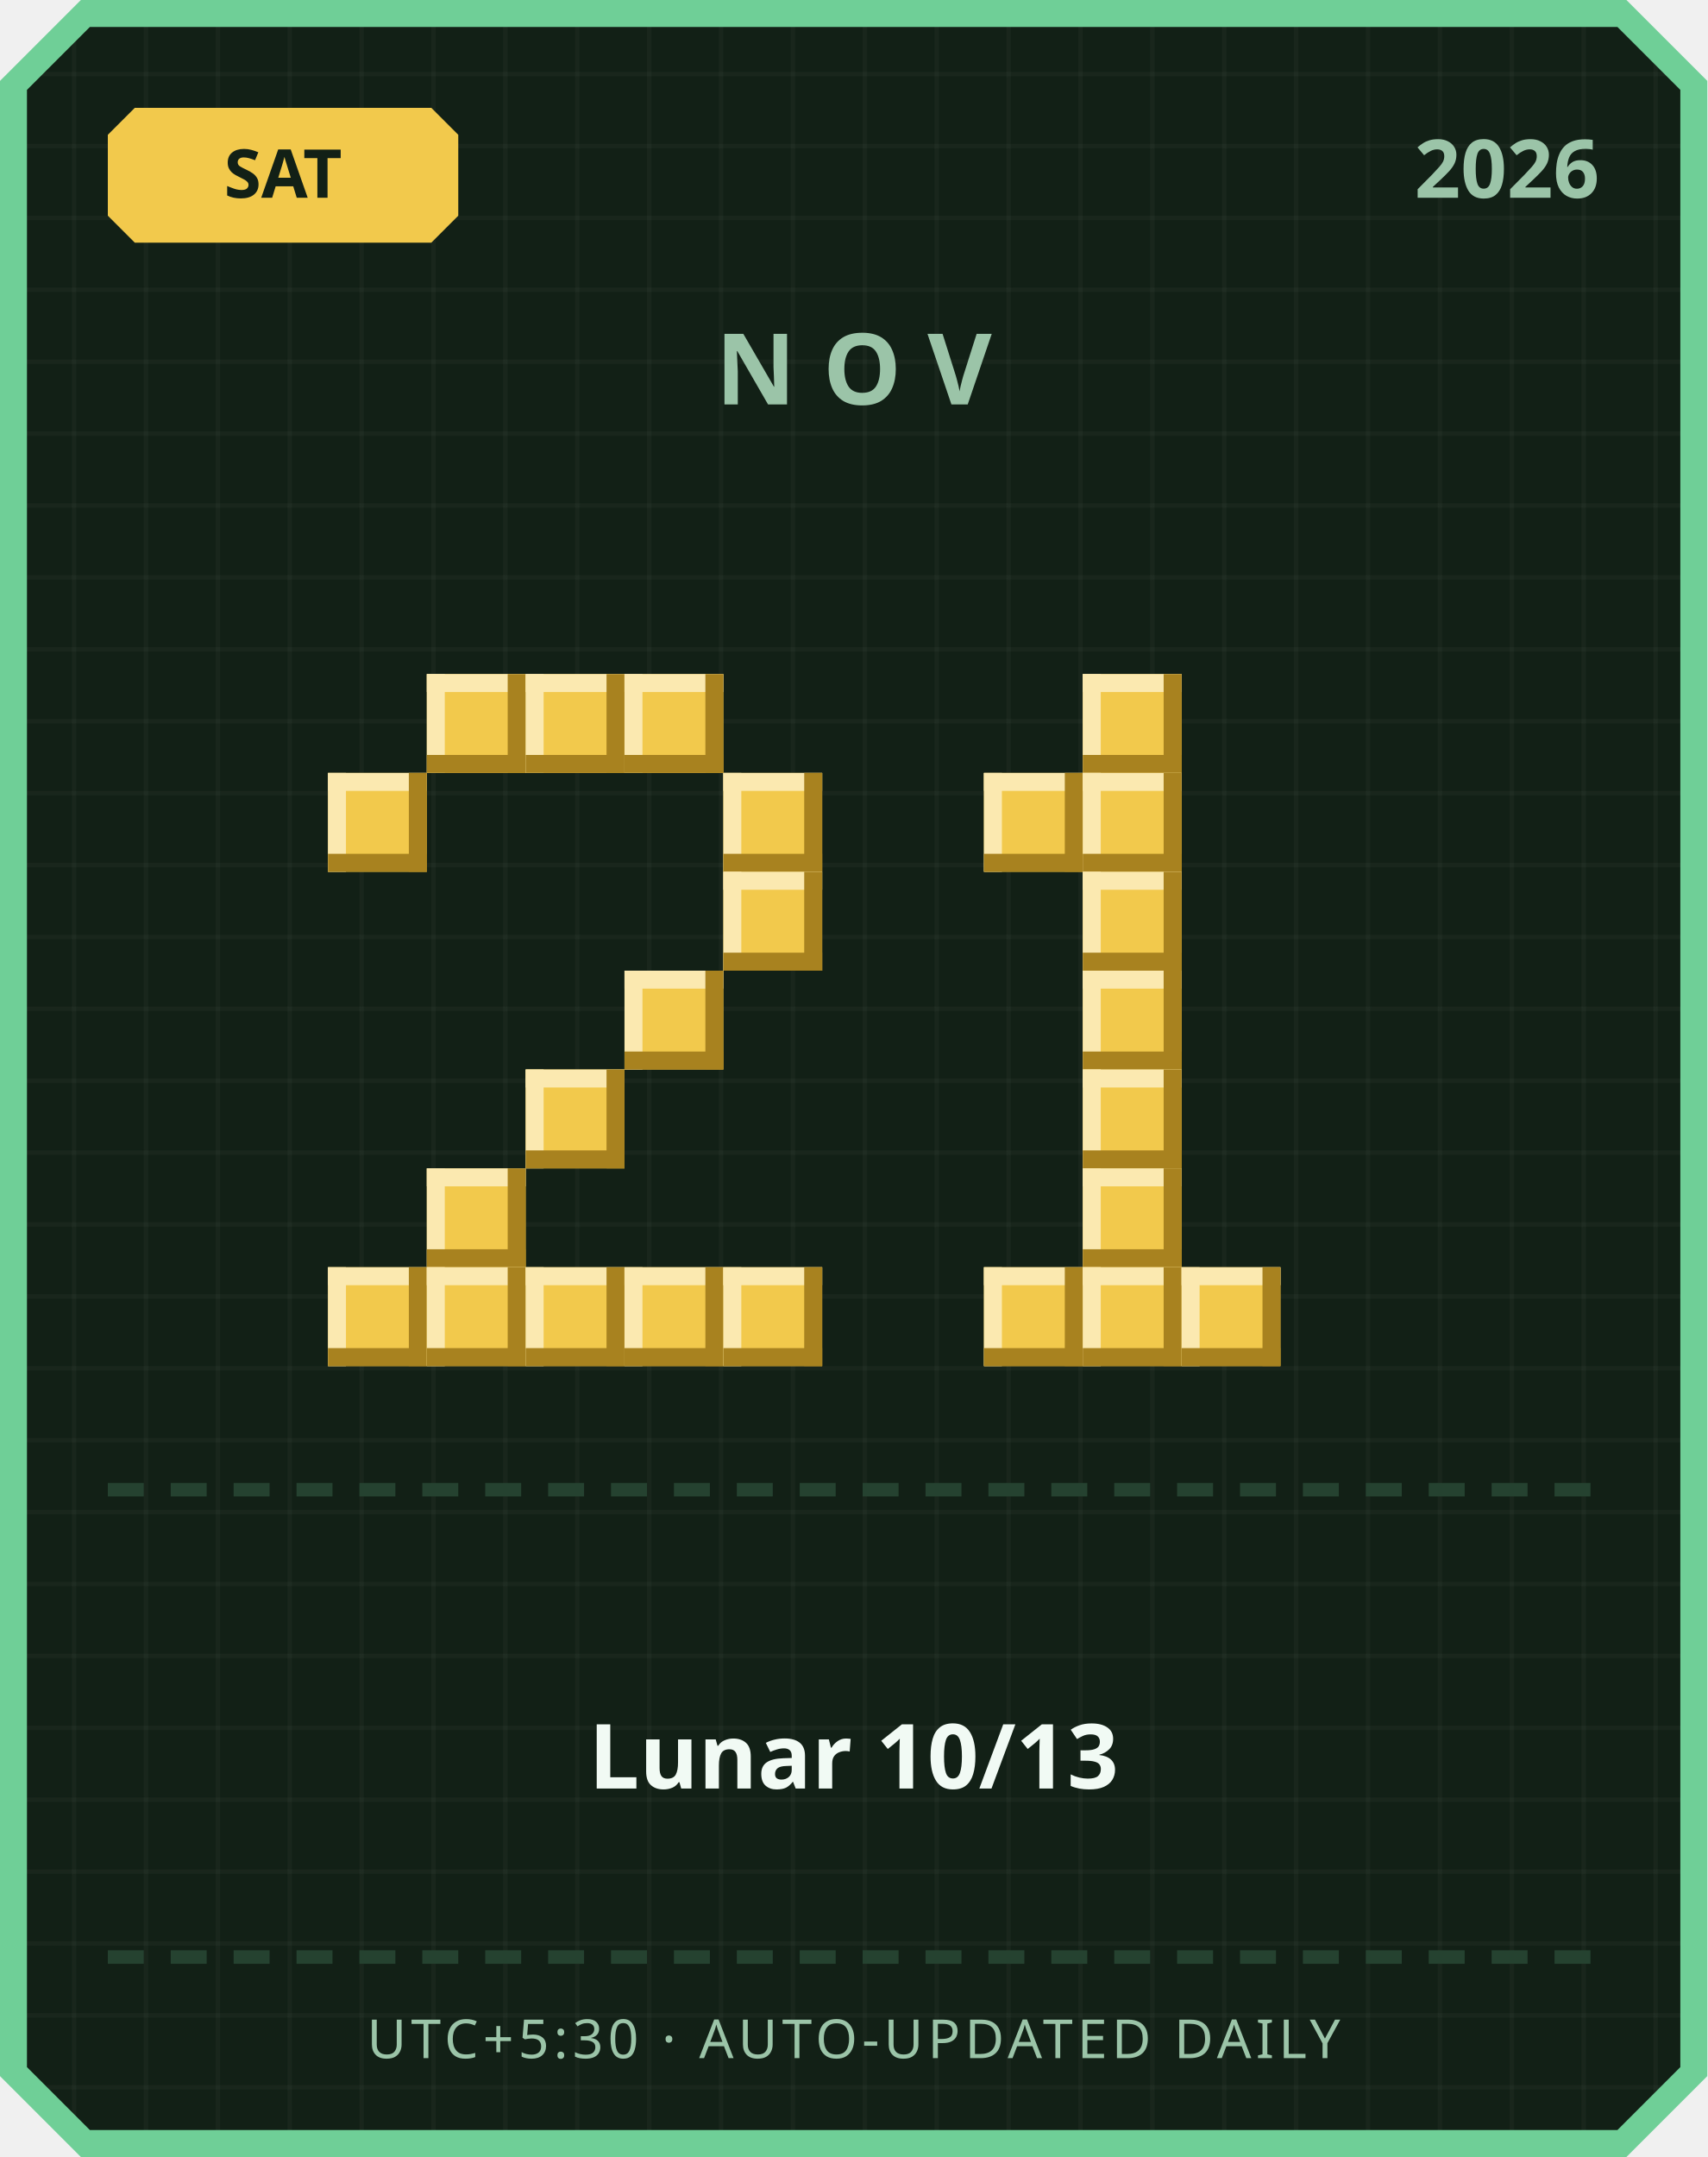
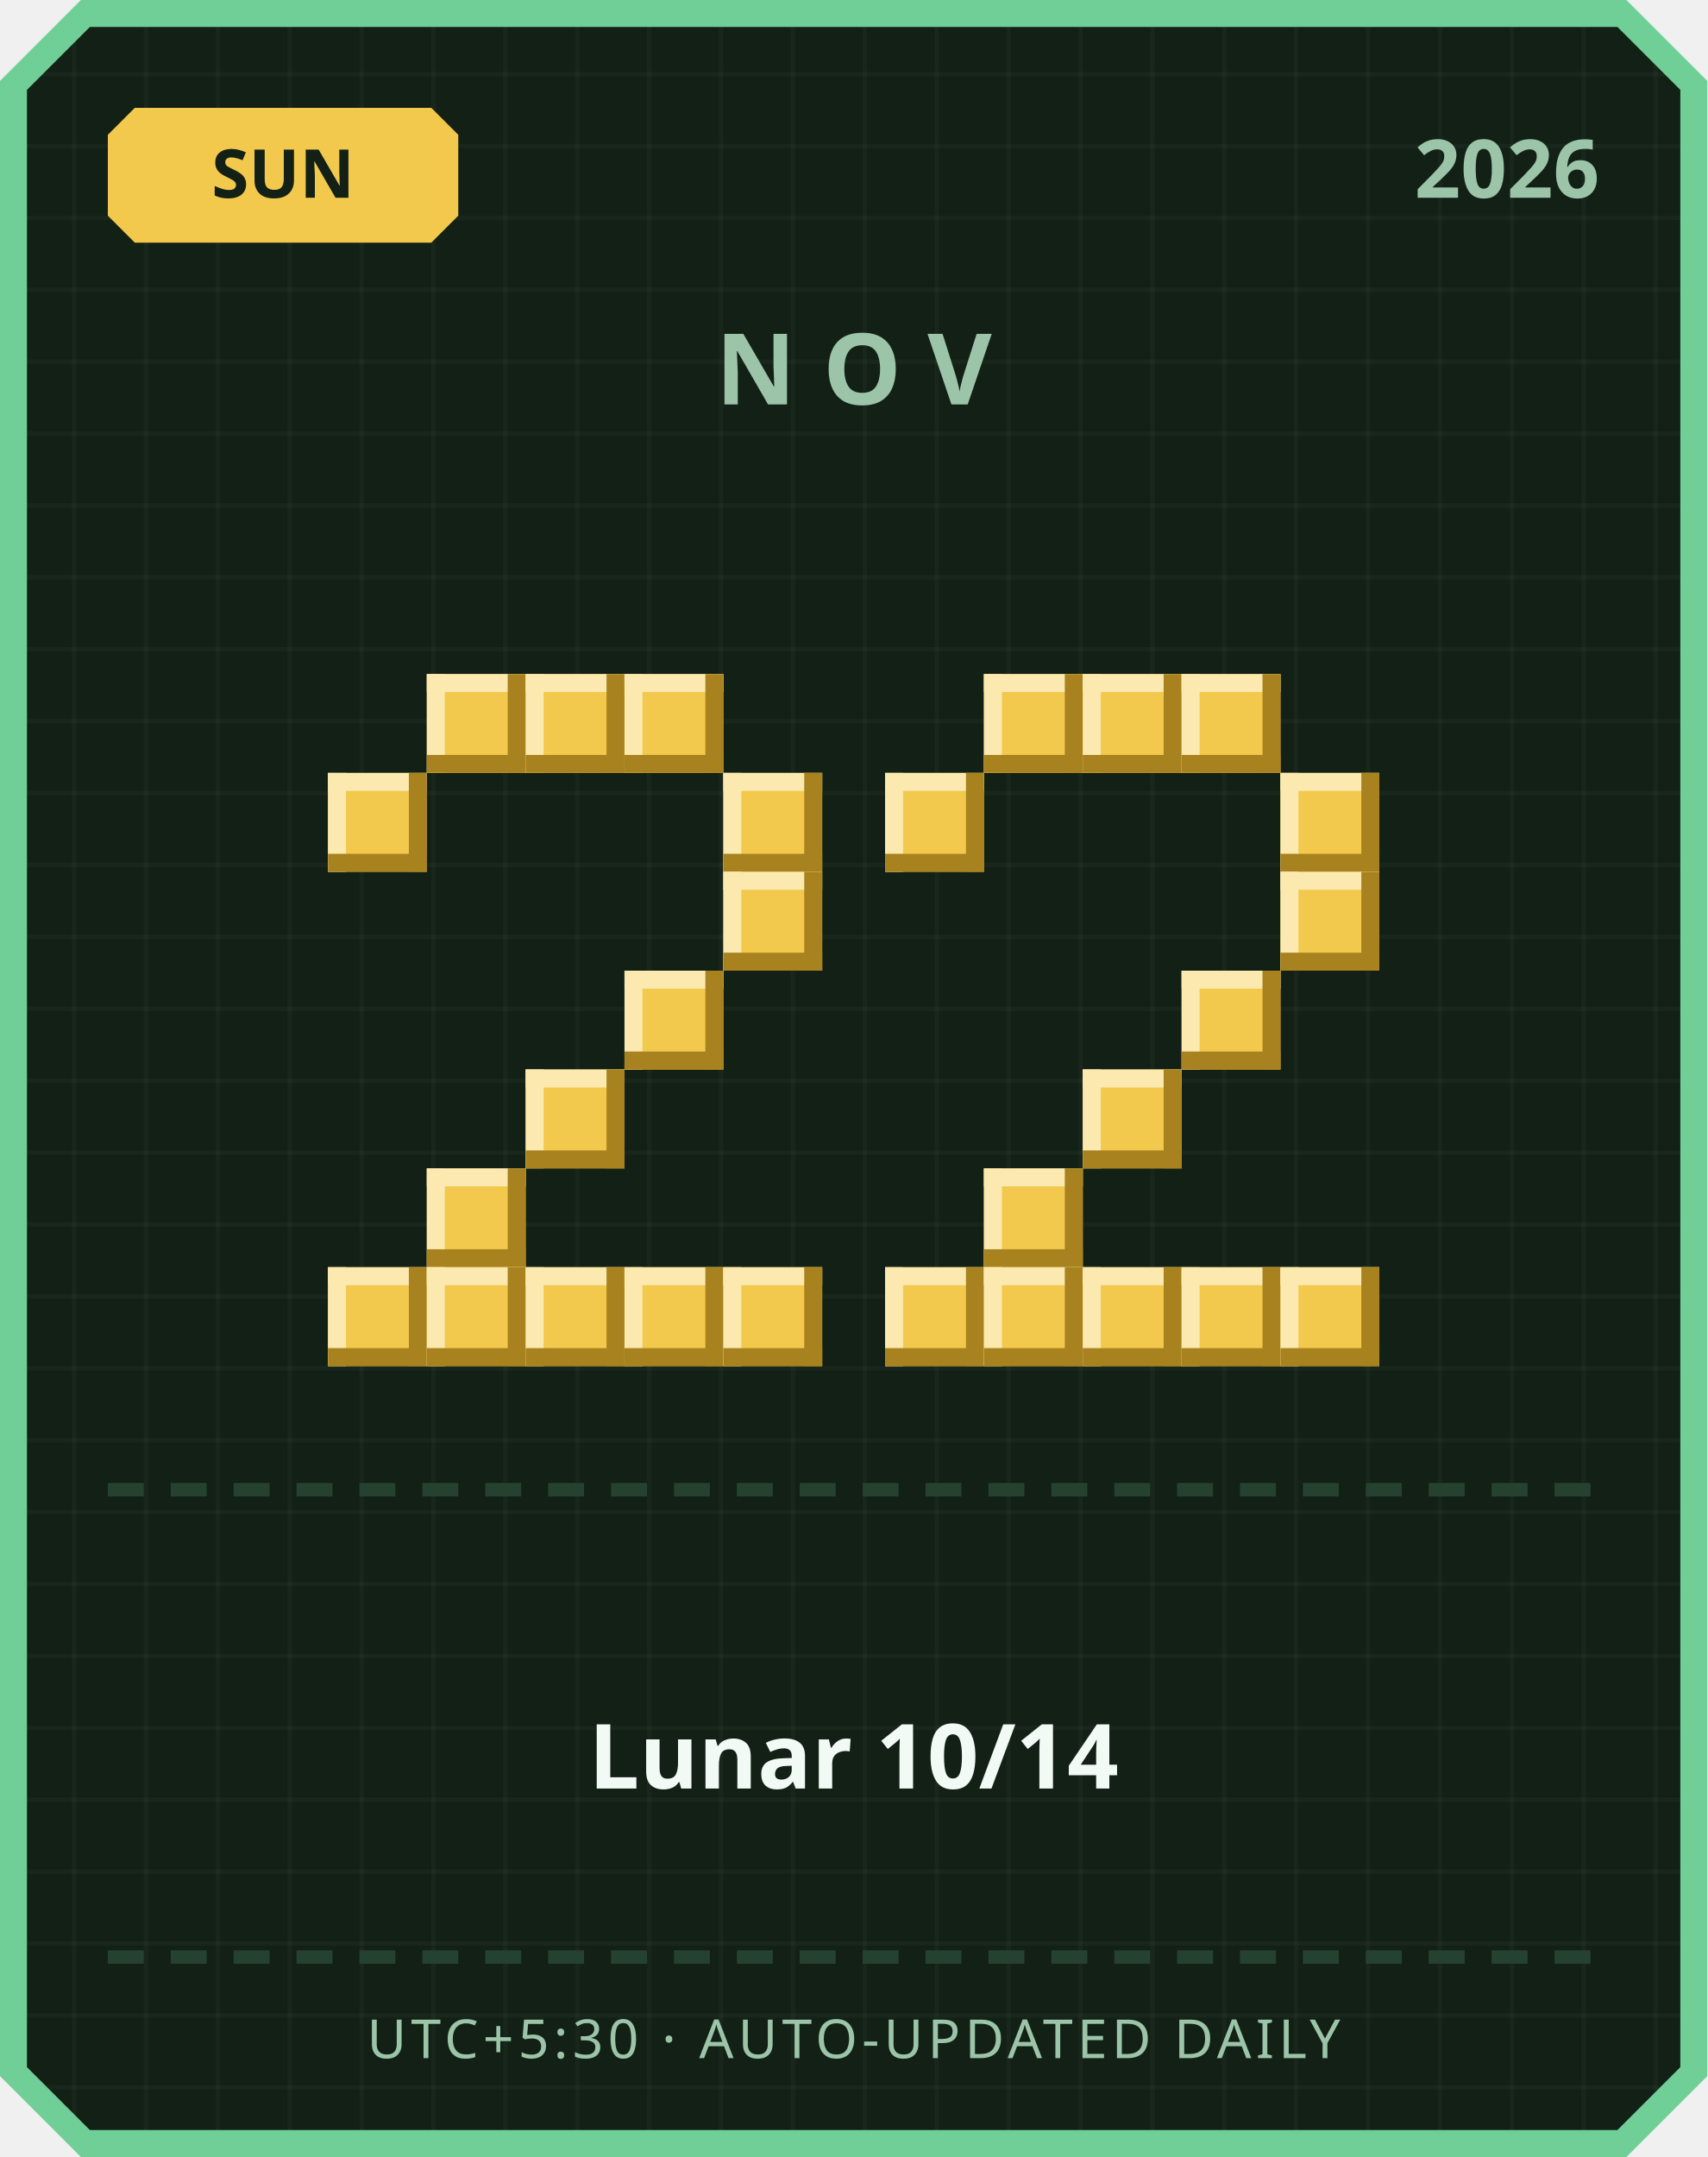
<svg xmlns="http://www.w3.org/2000/svg" width="380" height="480" viewBox="0 0 380 480">
  <defs>
    <pattern id="grid" width="16" height="16" patternUnits="userSpaceOnUse">
      <rect width="16" height="16" fill="#122016" />
      <rect width="1" height="16" fill="#ffffff" opacity="0.03" />
      <rect width="16" height="1" fill="#ffffff" opacity="0.03" />
    </pattern>
  </defs>
  <path d="M 18,0 L 362,0 L 380,18 L 380,462 L 362,480 L 18,480 L 0,462 L 0,18 Z" fill="#6fcf97" />
  <path d="M 20,6 L 360,6 L 374,20 L 374,460 L 360,474 L 20,474 L 6,460 L 6,20 Z" fill="url(#grid)" />
  <path d="M 30,24 L 96,24 L 102,30 L 102,48 L 96,54 L 30,54 L 24,48 L 24,30 Z" fill="#f2c94c" />
-   <text x="63" y="44" text-anchor="middle" font-family="'Segoe UI', sans-serif" font-size="15" font-weight="700" fill="#122016">SAT</text>
+   <text x="63" y="44" text-anchor="middle" font-family="'Segoe UI', sans-serif" font-size="15" font-weight="700" fill="#122016">SUN</text>
  <text x="356" y="44" text-anchor="end" font-family="'Segoe UI', sans-serif" font-size="18" font-weight="700" fill="#9bc4a8">2026</text>
  <text x="190" y="90" text-anchor="middle" font-family="'Segoe UI', sans-serif" font-size="22" font-weight="700" letter-spacing="6" fill="#9bc4a8">NOV</text>
  <rect x="95" y="150" width="22" height="22" fill="#f2c94c" />
  <rect x="95" y="150" width="22" height="4" fill="#fbe9b0" />
  <rect x="95" y="150" width="4" height="22" fill="#fbe9b0" />
  <rect x="95" y="168" width="22" height="4" fill="#a8821f" />
  <rect x="113" y="150" width="4" height="22" fill="#a8821f" />
  <rect x="117" y="150" width="22" height="22" fill="#f2c94c" />
  <rect x="117" y="150" width="22" height="4" fill="#fbe9b0" />
  <rect x="117" y="150" width="4" height="22" fill="#fbe9b0" />
  <rect x="117" y="168" width="22" height="4" fill="#a8821f" />
  <rect x="135" y="150" width="4" height="22" fill="#a8821f" />
  <rect x="139" y="150" width="22" height="22" fill="#f2c94c" />
  <rect x="139" y="150" width="22" height="4" fill="#fbe9b0" />
  <rect x="139" y="150" width="4" height="22" fill="#fbe9b0" />
  <rect x="139" y="168" width="22" height="4" fill="#a8821f" />
  <rect x="157" y="150" width="4" height="22" fill="#a8821f" />
  <rect x="73" y="172" width="22" height="22" fill="#f2c94c" />
  <rect x="73" y="172" width="22" height="4" fill="#fbe9b0" />
  <rect x="73" y="172" width="4" height="22" fill="#fbe9b0" />
  <rect x="73" y="190" width="22" height="4" fill="#a8821f" />
  <rect x="91" y="172" width="4" height="22" fill="#a8821f" />
  <rect x="161" y="172" width="22" height="22" fill="#f2c94c" />
  <rect x="161" y="172" width="22" height="4" fill="#fbe9b0" />
  <rect x="161" y="172" width="4" height="22" fill="#fbe9b0" />
  <rect x="161" y="190" width="22" height="4" fill="#a8821f" />
  <rect x="179" y="172" width="4" height="22" fill="#a8821f" />
  <rect x="161" y="194" width="22" height="22" fill="#f2c94c" />
  <rect x="161" y="194" width="22" height="4" fill="#fbe9b0" />
  <rect x="161" y="194" width="4" height="22" fill="#fbe9b0" />
  <rect x="161" y="212" width="22" height="4" fill="#a8821f" />
  <rect x="179" y="194" width="4" height="22" fill="#a8821f" />
  <rect x="139" y="216" width="22" height="22" fill="#f2c94c" />
  <rect x="139" y="216" width="22" height="4" fill="#fbe9b0" />
  <rect x="139" y="216" width="4" height="22" fill="#fbe9b0" />
  <rect x="139" y="234" width="22" height="4" fill="#a8821f" />
  <rect x="157" y="216" width="4" height="22" fill="#a8821f" />
  <rect x="117" y="238" width="22" height="22" fill="#f2c94c" />
  <rect x="117" y="238" width="22" height="4" fill="#fbe9b0" />
  <rect x="117" y="238" width="4" height="22" fill="#fbe9b0" />
  <rect x="117" y="256" width="22" height="4" fill="#a8821f" />
  <rect x="135" y="238" width="4" height="22" fill="#a8821f" />
  <rect x="95" y="260" width="22" height="22" fill="#f2c94c" />
  <rect x="95" y="260" width="22" height="4" fill="#fbe9b0" />
  <rect x="95" y="260" width="4" height="22" fill="#fbe9b0" />
  <rect x="95" y="278" width="22" height="4" fill="#a8821f" />
  <rect x="113" y="260" width="4" height="22" fill="#a8821f" />
  <rect x="73" y="282" width="22" height="22" fill="#f2c94c" />
  <rect x="73" y="282" width="22" height="4" fill="#fbe9b0" />
  <rect x="73" y="282" width="4" height="22" fill="#fbe9b0" />
  <rect x="73" y="300" width="22" height="4" fill="#a8821f" />
  <rect x="91" y="282" width="4" height="22" fill="#a8821f" />
  <rect x="95" y="282" width="22" height="22" fill="#f2c94c" />
  <rect x="95" y="282" width="22" height="4" fill="#fbe9b0" />
  <rect x="95" y="282" width="4" height="22" fill="#fbe9b0" />
  <rect x="95" y="300" width="22" height="4" fill="#a8821f" />
  <rect x="113" y="282" width="4" height="22" fill="#a8821f" />
  <rect x="117" y="282" width="22" height="22" fill="#f2c94c" />
  <rect x="117" y="282" width="22" height="4" fill="#fbe9b0" />
  <rect x="117" y="282" width="4" height="22" fill="#fbe9b0" />
  <rect x="117" y="300" width="22" height="4" fill="#a8821f" />
  <rect x="135" y="282" width="4" height="22" fill="#a8821f" />
  <rect x="139" y="282" width="22" height="22" fill="#f2c94c" />
  <rect x="139" y="282" width="22" height="4" fill="#fbe9b0" />
  <rect x="139" y="282" width="4" height="22" fill="#fbe9b0" />
  <rect x="139" y="300" width="22" height="4" fill="#a8821f" />
  <rect x="157" y="282" width="4" height="22" fill="#a8821f" />
  <rect x="161" y="282" width="22" height="22" fill="#f2c94c" />
  <rect x="161" y="282" width="22" height="4" fill="#fbe9b0" />
  <rect x="161" y="282" width="4" height="22" fill="#fbe9b0" />
  <rect x="161" y="300" width="22" height="4" fill="#a8821f" />
  <rect x="179" y="282" width="4" height="22" fill="#a8821f" />
+   <rect x="219" y="150" width="22" height="22" fill="#f2c94c" />
+   <rect x="219" y="150" width="22" height="4" fill="#fbe9b0" />
+   <rect x="219" y="150" width="4" height="22" fill="#fbe9b0" />
+   <rect x="219" y="168" width="22" height="4" fill="#a8821f" />
+   <rect x="237" y="150" width="4" height="22" fill="#a8821f" />
  <rect x="241" y="150" width="22" height="22" fill="#f2c94c" />
  <rect x="241" y="150" width="22" height="4" fill="#fbe9b0" />
  <rect x="241" y="150" width="4" height="22" fill="#fbe9b0" />
  <rect x="241" y="168" width="22" height="4" fill="#a8821f" />
  <rect x="259" y="150" width="4" height="22" fill="#a8821f" />
-   <rect x="219" y="172" width="22" height="22" fill="#f2c94c" />
-   <rect x="219" y="172" width="22" height="4" fill="#fbe9b0" />
-   <rect x="219" y="172" width="4" height="22" fill="#fbe9b0" />
-   <rect x="219" y="190" width="22" height="4" fill="#a8821f" />
-   <rect x="237" y="172" width="4" height="22" fill="#a8821f" />
-   <rect x="241" y="172" width="22" height="22" fill="#f2c94c" />
-   <rect x="241" y="172" width="22" height="4" fill="#fbe9b0" />
-   <rect x="241" y="172" width="4" height="22" fill="#fbe9b0" />
-   <rect x="241" y="190" width="22" height="4" fill="#a8821f" />
-   <rect x="259" y="172" width="4" height="22" fill="#a8821f" />
-   <rect x="241" y="194" width="22" height="22" fill="#f2c94c" />
-   <rect x="241" y="194" width="22" height="4" fill="#fbe9b0" />
-   <rect x="241" y="194" width="4" height="22" fill="#fbe9b0" />
-   <rect x="241" y="212" width="22" height="4" fill="#a8821f" />
-   <rect x="259" y="194" width="4" height="22" fill="#a8821f" />
-   <rect x="241" y="216" width="22" height="22" fill="#f2c94c" />
-   <rect x="241" y="216" width="22" height="4" fill="#fbe9b0" />
-   <rect x="241" y="216" width="4" height="22" fill="#fbe9b0" />
-   <rect x="241" y="234" width="22" height="4" fill="#a8821f" />
-   <rect x="259" y="216" width="4" height="22" fill="#a8821f" />
+   <rect x="263" y="150" width="22" height="22" fill="#f2c94c" />
+   <rect x="263" y="150" width="22" height="4" fill="#fbe9b0" />
+   <rect x="263" y="150" width="4" height="22" fill="#fbe9b0" />
+   <rect x="263" y="168" width="22" height="4" fill="#a8821f" />
+   <rect x="281" y="150" width="4" height="22" fill="#a8821f" />
+   <rect x="197" y="172" width="22" height="22" fill="#f2c94c" />
+   <rect x="197" y="172" width="22" height="4" fill="#fbe9b0" />
+   <rect x="197" y="172" width="4" height="22" fill="#fbe9b0" />
+   <rect x="197" y="190" width="22" height="4" fill="#a8821f" />
+   <rect x="215" y="172" width="4" height="22" fill="#a8821f" />
+   <rect x="285" y="172" width="22" height="22" fill="#f2c94c" />
+   <rect x="285" y="172" width="22" height="4" fill="#fbe9b0" />
+   <rect x="285" y="172" width="4" height="22" fill="#fbe9b0" />
+   <rect x="285" y="190" width="22" height="4" fill="#a8821f" />
+   <rect x="303" y="172" width="4" height="22" fill="#a8821f" />
+   <rect x="285" y="194" width="22" height="22" fill="#f2c94c" />
+   <rect x="285" y="194" width="22" height="4" fill="#fbe9b0" />
+   <rect x="285" y="194" width="4" height="22" fill="#fbe9b0" />
+   <rect x="285" y="212" width="22" height="4" fill="#a8821f" />
+   <rect x="303" y="194" width="4" height="22" fill="#a8821f" />
+   <rect x="263" y="216" width="22" height="22" fill="#f2c94c" />
+   <rect x="263" y="216" width="22" height="4" fill="#fbe9b0" />
+   <rect x="263" y="216" width="4" height="22" fill="#fbe9b0" />
+   <rect x="263" y="234" width="22" height="4" fill="#a8821f" />
+   <rect x="281" y="216" width="4" height="22" fill="#a8821f" />
  <rect x="241" y="238" width="22" height="22" fill="#f2c94c" />
  <rect x="241" y="238" width="22" height="4" fill="#fbe9b0" />
  <rect x="241" y="238" width="4" height="22" fill="#fbe9b0" />
  <rect x="241" y="256" width="22" height="4" fill="#a8821f" />
  <rect x="259" y="238" width="4" height="22" fill="#a8821f" />
-   <rect x="241" y="260" width="22" height="22" fill="#f2c94c" />
-   <rect x="241" y="260" width="22" height="4" fill="#fbe9b0" />
-   <rect x="241" y="260" width="4" height="22" fill="#fbe9b0" />
-   <rect x="241" y="278" width="22" height="4" fill="#a8821f" />
-   <rect x="259" y="260" width="4" height="22" fill="#a8821f" />
+   <rect x="219" y="260" width="22" height="22" fill="#f2c94c" />
+   <rect x="219" y="260" width="22" height="4" fill="#fbe9b0" />
+   <rect x="219" y="260" width="4" height="22" fill="#fbe9b0" />
+   <rect x="219" y="278" width="22" height="4" fill="#a8821f" />
+   <rect x="237" y="260" width="4" height="22" fill="#a8821f" />
+   <rect x="197" y="282" width="22" height="22" fill="#f2c94c" />
+   <rect x="197" y="282" width="22" height="4" fill="#fbe9b0" />
+   <rect x="197" y="282" width="4" height="22" fill="#fbe9b0" />
+   <rect x="197" y="300" width="22" height="4" fill="#a8821f" />
+   <rect x="215" y="282" width="4" height="22" fill="#a8821f" />
  <rect x="219" y="282" width="22" height="22" fill="#f2c94c" />
  <rect x="219" y="282" width="22" height="4" fill="#fbe9b0" />
  <rect x="219" y="282" width="4" height="22" fill="#fbe9b0" />
  <rect x="219" y="300" width="22" height="4" fill="#a8821f" />
  <rect x="237" y="282" width="4" height="22" fill="#a8821f" />
  <rect x="241" y="282" width="22" height="22" fill="#f2c94c" />
  <rect x="241" y="282" width="22" height="4" fill="#fbe9b0" />
  <rect x="241" y="282" width="4" height="22" fill="#fbe9b0" />
  <rect x="241" y="300" width="22" height="4" fill="#a8821f" />
  <rect x="259" y="282" width="4" height="22" fill="#a8821f" />
  <rect x="263" y="282" width="22" height="22" fill="#f2c94c" />
  <rect x="263" y="282" width="22" height="4" fill="#fbe9b0" />
  <rect x="263" y="282" width="4" height="22" fill="#fbe9b0" />
  <rect x="263" y="300" width="22" height="4" fill="#a8821f" />
  <rect x="281" y="282" width="4" height="22" fill="#a8821f" />
+   <rect x="285" y="282" width="22" height="22" fill="#f2c94c" />
+   <rect x="285" y="282" width="22" height="4" fill="#fbe9b0" />
+   <rect x="285" y="282" width="4" height="22" fill="#fbe9b0" />
+   <rect x="285" y="300" width="22" height="4" fill="#a8821f" />
+   <rect x="303" y="282" width="4" height="22" fill="#a8821f" />
  <rect x="24" y="330" width="8" height="3" fill="#254230" />
  <rect x="38" y="330" width="8" height="3" fill="#254230" />
  <rect x="52" y="330" width="8" height="3" fill="#254230" />
  <rect x="66" y="330" width="8" height="3" fill="#254230" />
  <rect x="80" y="330" width="8" height="3" fill="#254230" />
  <rect x="94" y="330" width="8" height="3" fill="#254230" />
  <rect x="108" y="330" width="8" height="3" fill="#254230" />
  <rect x="122" y="330" width="8" height="3" fill="#254230" />
  <rect x="136" y="330" width="8" height="3" fill="#254230" />
  <rect x="150" y="330" width="8" height="3" fill="#254230" />
  <rect x="164" y="330" width="8" height="3" fill="#254230" />
  <rect x="178" y="330" width="8" height="3" fill="#254230" />
  <rect x="192" y="330" width="8" height="3" fill="#254230" />
  <rect x="206" y="330" width="8" height="3" fill="#254230" />
  <rect x="220" y="330" width="8" height="3" fill="#254230" />
  <rect x="234" y="330" width="8" height="3" fill="#254230" />
  <rect x="248" y="330" width="8" height="3" fill="#254230" />
  <rect x="262" y="330" width="8" height="3" fill="#254230" />
  <rect x="276" y="330" width="8" height="3" fill="#254230" />
  <rect x="290" y="330" width="8" height="3" fill="#254230" />
  <rect x="304" y="330" width="8" height="3" fill="#254230" />
  <rect x="318" y="330" width="8" height="3" fill="#254230" />
  <rect x="332" y="330" width="8" height="3" fill="#254230" />
  <rect x="346" y="330" width="8" height="3" fill="#254230" />
-   <text x="190" y="398" text-anchor="middle" font-family="'Segoe UI', 'Microsoft JhengHei', sans-serif" font-size="20" font-weight="700" fill="#f1faf4">Lunar 10/13</text>
+   <text x="190" y="398" text-anchor="middle" font-family="'Segoe UI', 'Microsoft JhengHei', sans-serif" font-size="20" font-weight="700" fill="#f1faf4">Lunar 10/14</text>
  <rect x="24" y="434" width="8" height="3" fill="#254230" />
  <rect x="38" y="434" width="8" height="3" fill="#254230" />
  <rect x="52" y="434" width="8" height="3" fill="#254230" />
  <rect x="66" y="434" width="8" height="3" fill="#254230" />
  <rect x="80" y="434" width="8" height="3" fill="#254230" />
  <rect x="94" y="434" width="8" height="3" fill="#254230" />
  <rect x="108" y="434" width="8" height="3" fill="#254230" />
  <rect x="122" y="434" width="8" height="3" fill="#254230" />
  <rect x="136" y="434" width="8" height="3" fill="#254230" />
  <rect x="150" y="434" width="8" height="3" fill="#254230" />
  <rect x="164" y="434" width="8" height="3" fill="#254230" />
  <rect x="178" y="434" width="8" height="3" fill="#254230" />
  <rect x="192" y="434" width="8" height="3" fill="#254230" />
  <rect x="206" y="434" width="8" height="3" fill="#254230" />
  <rect x="220" y="434" width="8" height="3" fill="#254230" />
  <rect x="234" y="434" width="8" height="3" fill="#254230" />
  <rect x="248" y="434" width="8" height="3" fill="#254230" />
  <rect x="262" y="434" width="8" height="3" fill="#254230" />
  <rect x="276" y="434" width="8" height="3" fill="#254230" />
  <rect x="290" y="434" width="8" height="3" fill="#254230" />
  <rect x="304" y="434" width="8" height="3" fill="#254230" />
  <rect x="318" y="434" width="8" height="3" fill="#254230" />
  <rect x="332" y="434" width="8" height="3" fill="#254230" />
  <rect x="346" y="434" width="8" height="3" fill="#254230" />
  <text x="190" y="458" text-anchor="middle" font-family="'Segoe UI', sans-serif" font-size="12" letter-spacing="1" fill="#9bc4a8">UTC+5:30 · AUTO-UPDATED DAILY</text>
</svg>
